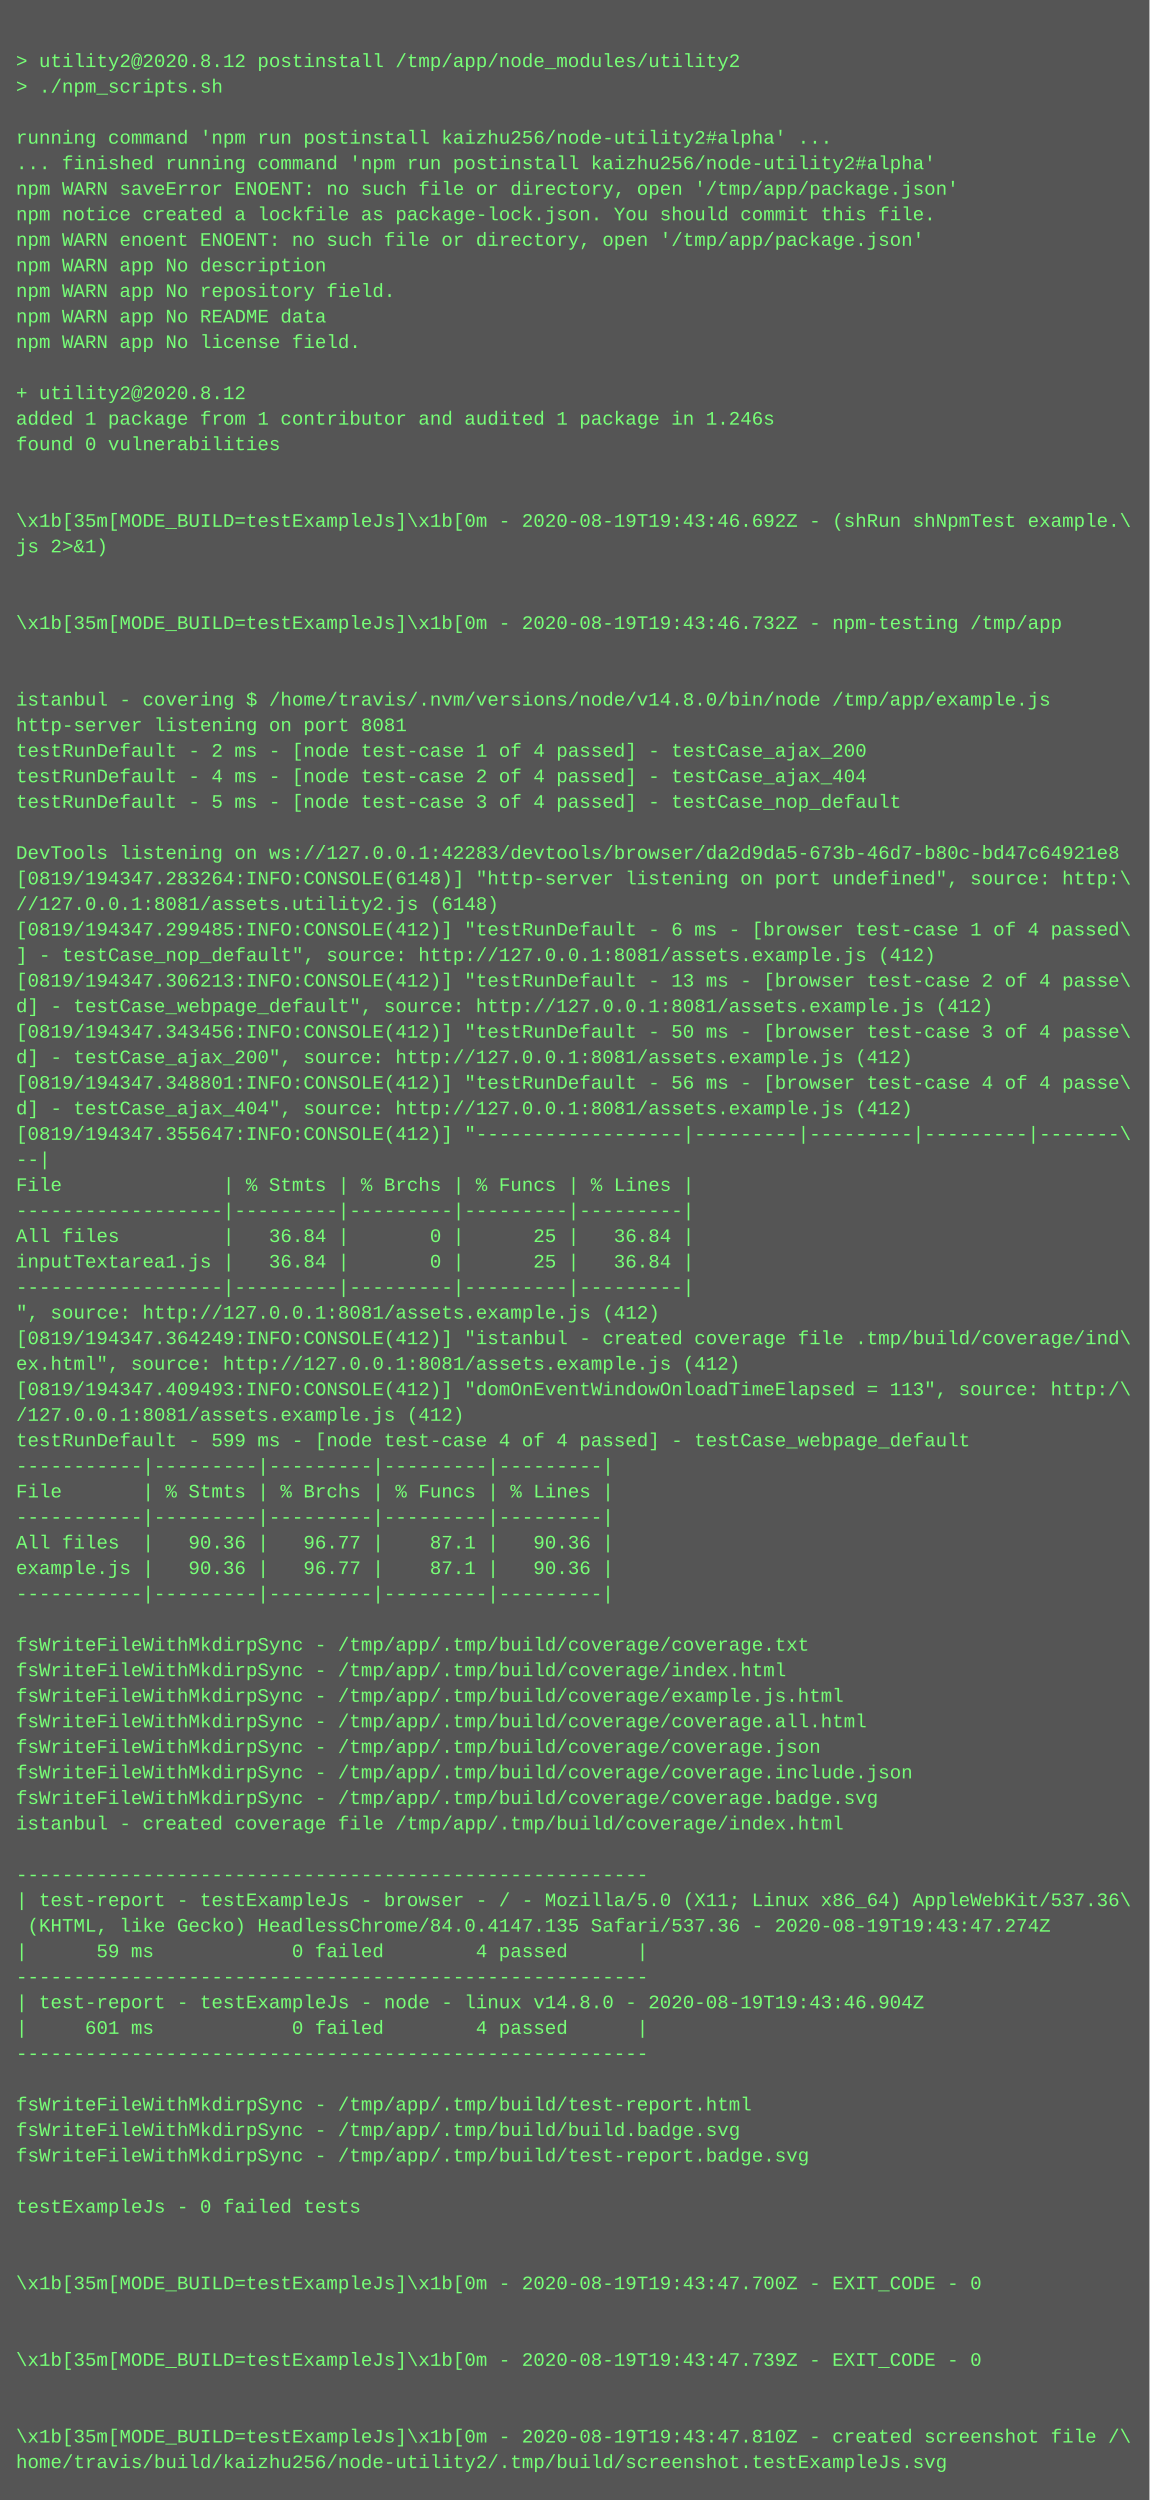
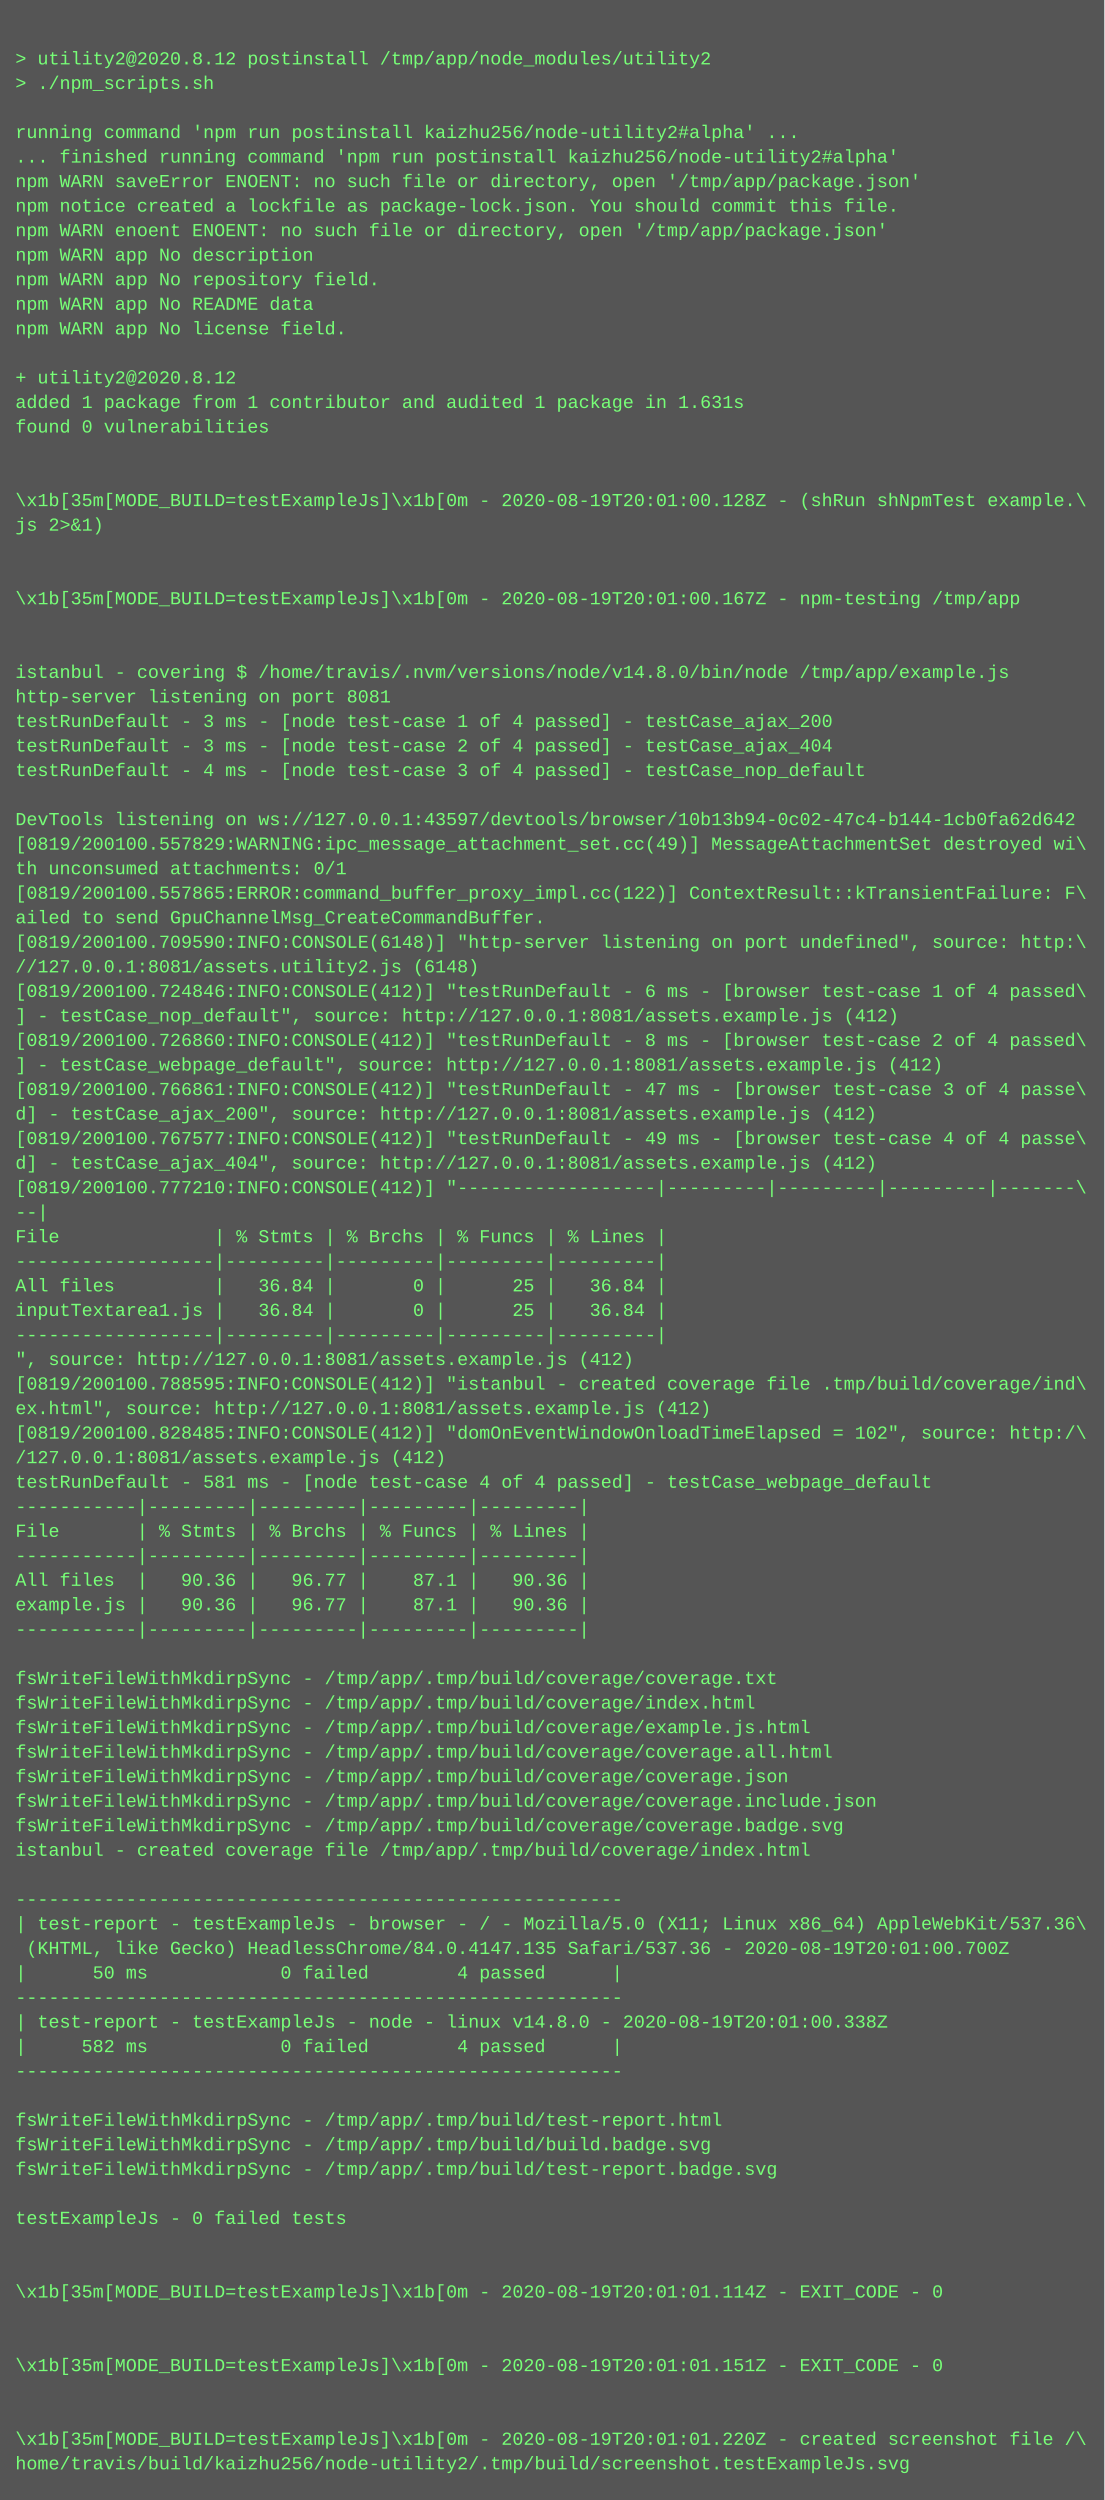
- <svg xmlns="http://www.w3.org/2000/svg" height="1566" width="720">
-   <rect height="1566" fill="#555" width="720" />
+ <svg xmlns="http://www.w3.org/2000/svg" height="1630" width="720">
+   <rect height="1630" fill="#555" width="720" />
  <text fill="#7f7" font-family="Courier New" font-size="12" xml:space="preserve">
    <tspan x="10" y="26" />
    <tspan x="10" y="42">&gt; utility2@2020.8.12 postinstall /tmp/app/node_modules/utility2</tspan>
    <tspan x="10" y="58">&gt; ./npm_scripts.sh</tspan>
    <tspan x="10" y="74" />
    <tspan x="10" y="90">running command 'npm run postinstall kaizhu256/node-utility2#alpha' ...</tspan>
    <tspan x="10" y="106">... finished running command 'npm run postinstall kaizhu256/node-utility2#alpha'</tspan>
    <tspan x="10" y="122">npm WARN saveError ENOENT: no such file or directory, open '/tmp/app/package.json'</tspan>
    <tspan x="10" y="138">npm notice created a lockfile as package-lock.json. You should commit this file.</tspan>
    <tspan x="10" y="154">npm WARN enoent ENOENT: no such file or directory, open '/tmp/app/package.json'</tspan>
    <tspan x="10" y="170">npm WARN app No description</tspan>
    <tspan x="10" y="186">npm WARN app No repository field.</tspan>
    <tspan x="10" y="202">npm WARN app No README data</tspan>
    <tspan x="10" y="218">npm WARN app No license field.</tspan>
    <tspan x="10" y="234" />
    <tspan x="10" y="250">+ utility2@2020.8.12</tspan>
-     <tspan x="10" y="266">added 1 package from 1 contributor and audited 1 package in 1.246s</tspan>
+     <tspan x="10" y="266">added 1 package from 1 contributor and audited 1 package in 1.631s</tspan>
    <tspan x="10" y="282">found 0 vulnerabilities</tspan>
    <tspan x="10" y="298" />
    <tspan x="10" y="314" />
-     <tspan x="10" y="330">\x1b[35m[MODE_BUILD=testExampleJs]\x1b[0m - 2020-08-19T19:43:46.692Z - (shRun shNpmTest example.\</tspan>
+     <tspan x="10" y="330">\x1b[35m[MODE_BUILD=testExampleJs]\x1b[0m - 2020-08-19T20:01:00.128Z - (shRun shNpmTest example.\</tspan>
    <tspan x="10" y="346">js 2&gt;&amp;1)</tspan>
    <tspan x="10" y="362" />
    <tspan x="10" y="378" />
-     <tspan x="10" y="394">\x1b[35m[MODE_BUILD=testExampleJs]\x1b[0m - 2020-08-19T19:43:46.732Z - npm-testing /tmp/app</tspan>
+     <tspan x="10" y="394">\x1b[35m[MODE_BUILD=testExampleJs]\x1b[0m - 2020-08-19T20:01:00.167Z - npm-testing /tmp/app</tspan>
    <tspan x="10" y="410" />
    <tspan x="10" y="426" />
    <tspan x="10" y="442">istanbul - covering $ /home/travis/.nvm/versions/node/v14.8.0/bin/node /tmp/app/example.js</tspan>
    <tspan x="10" y="458">http-server listening on port 8081</tspan>
-     <tspan x="10" y="474">testRunDefault - 2 ms - [node test-case 1 of 4 passed] - testCase_ajax_200</tspan>
-     <tspan x="10" y="490">testRunDefault - 4 ms - [node test-case 2 of 4 passed] - testCase_ajax_404</tspan>
-     <tspan x="10" y="506">testRunDefault - 5 ms - [node test-case 3 of 4 passed] - testCase_nop_default</tspan>
+     <tspan x="10" y="474">testRunDefault - 3 ms - [node test-case 1 of 4 passed] - testCase_ajax_200</tspan>
+     <tspan x="10" y="490">testRunDefault - 3 ms - [node test-case 2 of 4 passed] - testCase_ajax_404</tspan>
+     <tspan x="10" y="506">testRunDefault - 4 ms - [node test-case 3 of 4 passed] - testCase_nop_default</tspan>
    <tspan x="10" y="522" />
-     <tspan x="10" y="538">DevTools listening on ws://127.0.0.1:42283/devtools/browser/da2d9da5-673b-46d7-b80c-bd47c64921e8</tspan>
-     <tspan x="10" y="554">[0819/194347.283264:INFO:CONSOLE(6148)] "http-server listening on port undefined", source: http:\</tspan>
-     <tspan x="10" y="570">//127.0.0.1:8081/assets.utility2.js (6148)</tspan>
-     <tspan x="10" y="586">[0819/194347.299485:INFO:CONSOLE(412)] "testRunDefault - 6 ms - [browser test-case 1 of 4 passed\</tspan>
-     <tspan x="10" y="602">] - testCase_nop_default", source: http://127.0.0.1:8081/assets.example.js (412)</tspan>
-     <tspan x="10" y="618">[0819/194347.306213:INFO:CONSOLE(412)] "testRunDefault - 13 ms - [browser test-case 2 of 4 passe\</tspan>
-     <tspan x="10" y="634">d] - testCase_webpage_default", source: http://127.0.0.1:8081/assets.example.js (412)</tspan>
-     <tspan x="10" y="650">[0819/194347.343456:INFO:CONSOLE(412)] "testRunDefault - 50 ms - [browser test-case 3 of 4 passe\</tspan>
-     <tspan x="10" y="666">d] - testCase_ajax_200", source: http://127.0.0.1:8081/assets.example.js (412)</tspan>
-     <tspan x="10" y="682">[0819/194347.348801:INFO:CONSOLE(412)] "testRunDefault - 56 ms - [browser test-case 4 of 4 passe\</tspan>
-     <tspan x="10" y="698">d] - testCase_ajax_404", source: http://127.0.0.1:8081/assets.example.js (412)</tspan>
-     <tspan x="10" y="714">[0819/194347.355647:INFO:CONSOLE(412)] "------------------|---------|---------|---------|-------\</tspan>
-     <tspan x="10" y="730">--|</tspan>
-     <tspan x="10" y="746">File              | % Stmts | % Brchs | % Funcs | % Lines |</tspan>
-     <tspan x="10" y="762">------------------|---------|---------|---------|---------|</tspan>
-     <tspan x="10" y="778">All files         |   36.84 |       0 |      25 |   36.84 |</tspan>
-     <tspan x="10" y="794">inputTextarea1.js |   36.84 |       0 |      25 |   36.84 |</tspan>
-     <tspan x="10" y="810">------------------|---------|---------|---------|---------|</tspan>
-     <tspan x="10" y="826">", source: http://127.0.0.1:8081/assets.example.js (412)</tspan>
-     <tspan x="10" y="842">[0819/194347.364249:INFO:CONSOLE(412)] "istanbul - created coverage file .tmp/build/coverage/ind\</tspan>
-     <tspan x="10" y="858">ex.html", source: http://127.0.0.1:8081/assets.example.js (412)</tspan>
-     <tspan x="10" y="874">[0819/194347.409493:INFO:CONSOLE(412)] "domOnEventWindowOnloadTimeElapsed = 113", source: http:/\</tspan>
-     <tspan x="10" y="890">/127.0.0.1:8081/assets.example.js (412)</tspan>
-     <tspan x="10" y="906">testRunDefault - 599 ms - [node test-case 4 of 4 passed] - testCase_webpage_default</tspan>
-     <tspan x="10" y="922">-----------|---------|---------|---------|---------|</tspan>
-     <tspan x="10" y="938">File       | % Stmts | % Brchs | % Funcs | % Lines |</tspan>
-     <tspan x="10" y="954">-----------|---------|---------|---------|---------|</tspan>
-     <tspan x="10" y="970">All files  |   90.36 |   96.77 |    87.1 |   90.36 |</tspan>
-     <tspan x="10" y="986">example.js |   90.36 |   96.77 |    87.1 |   90.36 |</tspan>
-     <tspan x="10" y="1002">-----------|---------|---------|---------|---------|</tspan>
-     <tspan x="10" y="1018" />
-     <tspan x="10" y="1034">fsWriteFileWithMkdirpSync - /tmp/app/.tmp/build/coverage/coverage.txt</tspan>
-     <tspan x="10" y="1050">fsWriteFileWithMkdirpSync - /tmp/app/.tmp/build/coverage/index.html</tspan>
-     <tspan x="10" y="1066">fsWriteFileWithMkdirpSync - /tmp/app/.tmp/build/coverage/example.js.html</tspan>
-     <tspan x="10" y="1082">fsWriteFileWithMkdirpSync - /tmp/app/.tmp/build/coverage/coverage.all.html</tspan>
-     <tspan x="10" y="1098">fsWriteFileWithMkdirpSync - /tmp/app/.tmp/build/coverage/coverage.json</tspan>
-     <tspan x="10" y="1114">fsWriteFileWithMkdirpSync - /tmp/app/.tmp/build/coverage/coverage.include.json</tspan>
-     <tspan x="10" y="1130">fsWriteFileWithMkdirpSync - /tmp/app/.tmp/build/coverage/coverage.badge.svg</tspan>
-     <tspan x="10" y="1146">istanbul - created coverage file /tmp/app/.tmp/build/coverage/index.html</tspan>
-     <tspan x="10" y="1162" />
-     <tspan x="10" y="1178">-------------------------------------------------------</tspan>
-     <tspan x="10" y="1194">| test-report - testExampleJs - browser - / - Mozilla/5.0 (X11; Linux x86_64) AppleWebKit/537.36\</tspan>
-     <tspan x="10" y="1210"> (KHTML, like Gecko) HeadlessChrome/84.0.4147.135 Safari/537.36 - 2020-08-19T19:43:47.274Z</tspan>
-     <tspan x="10" y="1226">|      59 ms            0 failed        4 passed      |</tspan>
+     <tspan x="10" y="538">DevTools listening on ws://127.0.0.1:43597/devtools/browser/10b13b94-0c02-47c4-b144-1cb0fa62d642</tspan>
+     <tspan x="10" y="554">[0819/200100.557829:WARNING:ipc_message_attachment_set.cc(49)] MessageAttachmentSet destroyed wi\</tspan>
+     <tspan x="10" y="570">th unconsumed attachments: 0/1</tspan>
+     <tspan x="10" y="586">[0819/200100.557865:ERROR:command_buffer_proxy_impl.cc(122)] ContextResult::kTransientFailure: F\</tspan>
+     <tspan x="10" y="602">ailed to send GpuChannelMsg_CreateCommandBuffer.</tspan>
+     <tspan x="10" y="618">[0819/200100.709590:INFO:CONSOLE(6148)] "http-server listening on port undefined", source: http:\</tspan>
+     <tspan x="10" y="634">//127.0.0.1:8081/assets.utility2.js (6148)</tspan>
+     <tspan x="10" y="650">[0819/200100.724846:INFO:CONSOLE(412)] "testRunDefault - 6 ms - [browser test-case 1 of 4 passed\</tspan>
+     <tspan x="10" y="666">] - testCase_nop_default", source: http://127.0.0.1:8081/assets.example.js (412)</tspan>
+     <tspan x="10" y="682">[0819/200100.726860:INFO:CONSOLE(412)] "testRunDefault - 8 ms - [browser test-case 2 of 4 passed\</tspan>
+     <tspan x="10" y="698">] - testCase_webpage_default", source: http://127.0.0.1:8081/assets.example.js (412)</tspan>
+     <tspan x="10" y="714">[0819/200100.766861:INFO:CONSOLE(412)] "testRunDefault - 47 ms - [browser test-case 3 of 4 passe\</tspan>
+     <tspan x="10" y="730">d] - testCase_ajax_200", source: http://127.0.0.1:8081/assets.example.js (412)</tspan>
+     <tspan x="10" y="746">[0819/200100.767577:INFO:CONSOLE(412)] "testRunDefault - 49 ms - [browser test-case 4 of 4 passe\</tspan>
+     <tspan x="10" y="762">d] - testCase_ajax_404", source: http://127.0.0.1:8081/assets.example.js (412)</tspan>
+     <tspan x="10" y="778">[0819/200100.777210:INFO:CONSOLE(412)] "------------------|---------|---------|---------|-------\</tspan>
+     <tspan x="10" y="794">--|</tspan>
+     <tspan x="10" y="810">File              | % Stmts | % Brchs | % Funcs | % Lines |</tspan>
+     <tspan x="10" y="826">------------------|---------|---------|---------|---------|</tspan>
+     <tspan x="10" y="842">All files         |   36.84 |       0 |      25 |   36.84 |</tspan>
+     <tspan x="10" y="858">inputTextarea1.js |   36.84 |       0 |      25 |   36.84 |</tspan>
+     <tspan x="10" y="874">------------------|---------|---------|---------|---------|</tspan>
+     <tspan x="10" y="890">", source: http://127.0.0.1:8081/assets.example.js (412)</tspan>
+     <tspan x="10" y="906">[0819/200100.788595:INFO:CONSOLE(412)] "istanbul - created coverage file .tmp/build/coverage/ind\</tspan>
+     <tspan x="10" y="922">ex.html", source: http://127.0.0.1:8081/assets.example.js (412)</tspan>
+     <tspan x="10" y="938">[0819/200100.828485:INFO:CONSOLE(412)] "domOnEventWindowOnloadTimeElapsed = 102", source: http:/\</tspan>
+     <tspan x="10" y="954">/127.0.0.1:8081/assets.example.js (412)</tspan>
+     <tspan x="10" y="970">testRunDefault - 581 ms - [node test-case 4 of 4 passed] - testCase_webpage_default</tspan>
+     <tspan x="10" y="986">-----------|---------|---------|---------|---------|</tspan>
+     <tspan x="10" y="1002">File       | % Stmts | % Brchs | % Funcs | % Lines |</tspan>
+     <tspan x="10" y="1018">-----------|---------|---------|---------|---------|</tspan>
+     <tspan x="10" y="1034">All files  |   90.36 |   96.77 |    87.1 |   90.36 |</tspan>
+     <tspan x="10" y="1050">example.js |   90.36 |   96.77 |    87.1 |   90.36 |</tspan>
+     <tspan x="10" y="1066">-----------|---------|---------|---------|---------|</tspan>
+     <tspan x="10" y="1082" />
+     <tspan x="10" y="1098">fsWriteFileWithMkdirpSync - /tmp/app/.tmp/build/coverage/coverage.txt</tspan>
+     <tspan x="10" y="1114">fsWriteFileWithMkdirpSync - /tmp/app/.tmp/build/coverage/index.html</tspan>
+     <tspan x="10" y="1130">fsWriteFileWithMkdirpSync - /tmp/app/.tmp/build/coverage/example.js.html</tspan>
+     <tspan x="10" y="1146">fsWriteFileWithMkdirpSync - /tmp/app/.tmp/build/coverage/coverage.all.html</tspan>
+     <tspan x="10" y="1162">fsWriteFileWithMkdirpSync - /tmp/app/.tmp/build/coverage/coverage.json</tspan>
+     <tspan x="10" y="1178">fsWriteFileWithMkdirpSync - /tmp/app/.tmp/build/coverage/coverage.include.json</tspan>
+     <tspan x="10" y="1194">fsWriteFileWithMkdirpSync - /tmp/app/.tmp/build/coverage/coverage.badge.svg</tspan>
+     <tspan x="10" y="1210">istanbul - created coverage file /tmp/app/.tmp/build/coverage/index.html</tspan>
+     <tspan x="10" y="1226" />
    <tspan x="10" y="1242">-------------------------------------------------------</tspan>
-     <tspan x="10" y="1258">| test-report - testExampleJs - node - linux v14.8.0 - 2020-08-19T19:43:46.904Z</tspan>
-     <tspan x="10" y="1274">|     601 ms            0 failed        4 passed      |</tspan>
-     <tspan x="10" y="1290">-------------------------------------------------------</tspan>
-     <tspan x="10" y="1306" />
-     <tspan x="10" y="1322">fsWriteFileWithMkdirpSync - /tmp/app/.tmp/build/test-report.html</tspan>
-     <tspan x="10" y="1338">fsWriteFileWithMkdirpSync - /tmp/app/.tmp/build/build.badge.svg</tspan>
-     <tspan x="10" y="1354">fsWriteFileWithMkdirpSync - /tmp/app/.tmp/build/test-report.badge.svg</tspan>
+     <tspan x="10" y="1258">| test-report - testExampleJs - browser - / - Mozilla/5.0 (X11; Linux x86_64) AppleWebKit/537.36\</tspan>
+     <tspan x="10" y="1274"> (KHTML, like Gecko) HeadlessChrome/84.0.4147.135 Safari/537.36 - 2020-08-19T20:01:00.700Z</tspan>
+     <tspan x="10" y="1290">|      50 ms            0 failed        4 passed      |</tspan>
+     <tspan x="10" y="1306">-------------------------------------------------------</tspan>
+     <tspan x="10" y="1322">| test-report - testExampleJs - node - linux v14.8.0 - 2020-08-19T20:01:00.338Z</tspan>
+     <tspan x="10" y="1338">|     582 ms            0 failed        4 passed      |</tspan>
+     <tspan x="10" y="1354">-------------------------------------------------------</tspan>
    <tspan x="10" y="1370" />
-     <tspan x="10" y="1386">testExampleJs - 0 failed tests</tspan>
-     <tspan x="10" y="1402" />
-     <tspan x="10" y="1418" />
-     <tspan x="10" y="1434">\x1b[35m[MODE_BUILD=testExampleJs]\x1b[0m - 2020-08-19T19:43:47.700Z - EXIT_CODE - 0</tspan>
-     <tspan x="10" y="1450" />
+     <tspan x="10" y="1386">fsWriteFileWithMkdirpSync - /tmp/app/.tmp/build/test-report.html</tspan>
+     <tspan x="10" y="1402">fsWriteFileWithMkdirpSync - /tmp/app/.tmp/build/build.badge.svg</tspan>
+     <tspan x="10" y="1418">fsWriteFileWithMkdirpSync - /tmp/app/.tmp/build/test-report.badge.svg</tspan>
+     <tspan x="10" y="1434" />
+     <tspan x="10" y="1450">testExampleJs - 0 failed tests</tspan>
    <tspan x="10" y="1466" />
-     <tspan x="10" y="1482">\x1b[35m[MODE_BUILD=testExampleJs]\x1b[0m - 2020-08-19T19:43:47.739Z - EXIT_CODE - 0</tspan>
-     <tspan x="10" y="1498" />
+     <tspan x="10" y="1482" />
+     <tspan x="10" y="1498">\x1b[35m[MODE_BUILD=testExampleJs]\x1b[0m - 2020-08-19T20:01:01.114Z - EXIT_CODE - 0</tspan>
    <tspan x="10" y="1514" />
-     <tspan x="10" y="1530">\x1b[35m[MODE_BUILD=testExampleJs]\x1b[0m - 2020-08-19T19:43:47.810Z - created screenshot file /\</tspan>
-     <tspan x="10" y="1546">home/travis/build/kaizhu256/node-utility2/.tmp/build/screenshot.testExampleJs.svg</tspan>
+     <tspan x="10" y="1530" />
+     <tspan x="10" y="1546">\x1b[35m[MODE_BUILD=testExampleJs]\x1b[0m - 2020-08-19T20:01:01.151Z - EXIT_CODE - 0</tspan>
+     <tspan x="10" y="1562" />
+     <tspan x="10" y="1578" />
+     <tspan x="10" y="1594">\x1b[35m[MODE_BUILD=testExampleJs]\x1b[0m - 2020-08-19T20:01:01.220Z - created screenshot file /\</tspan>
+     <tspan x="10" y="1610">home/travis/build/kaizhu256/node-utility2/.tmp/build/screenshot.testExampleJs.svg</tspan>
  </text>
</svg>
